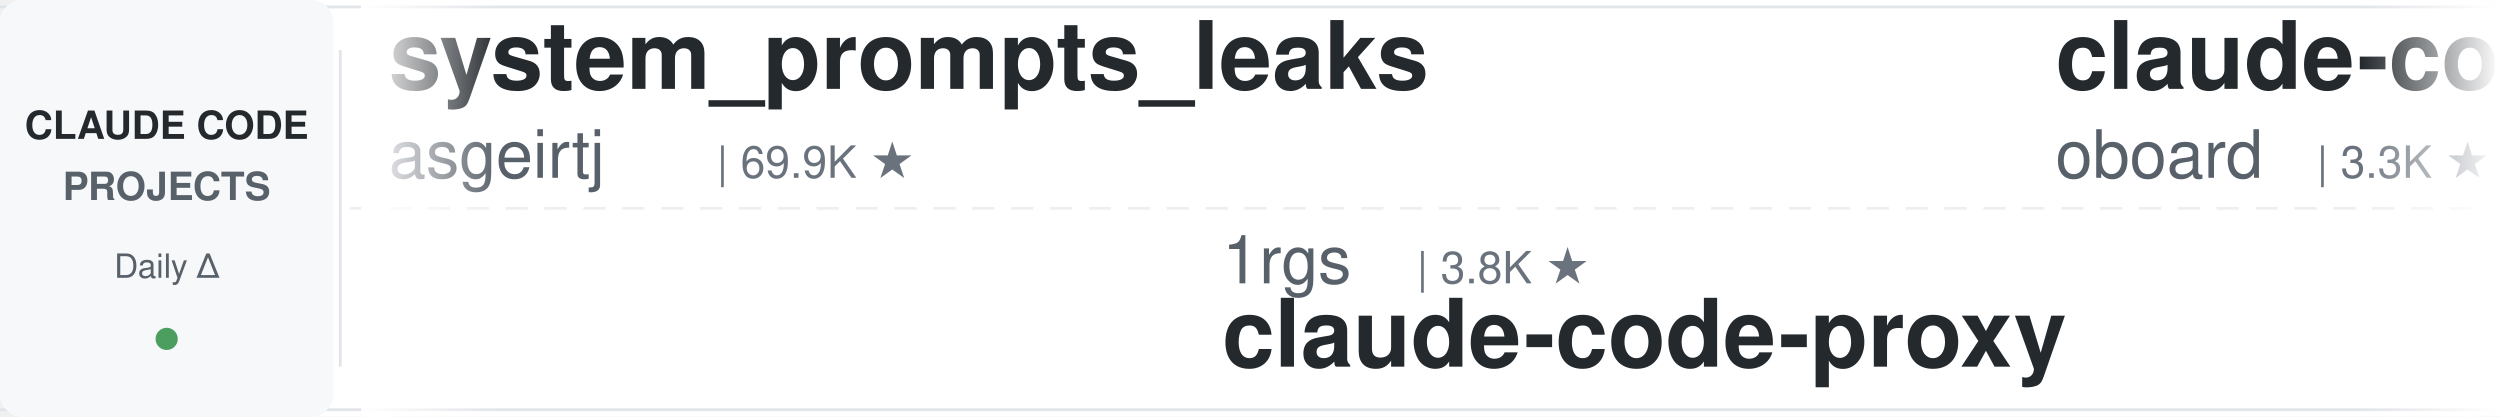
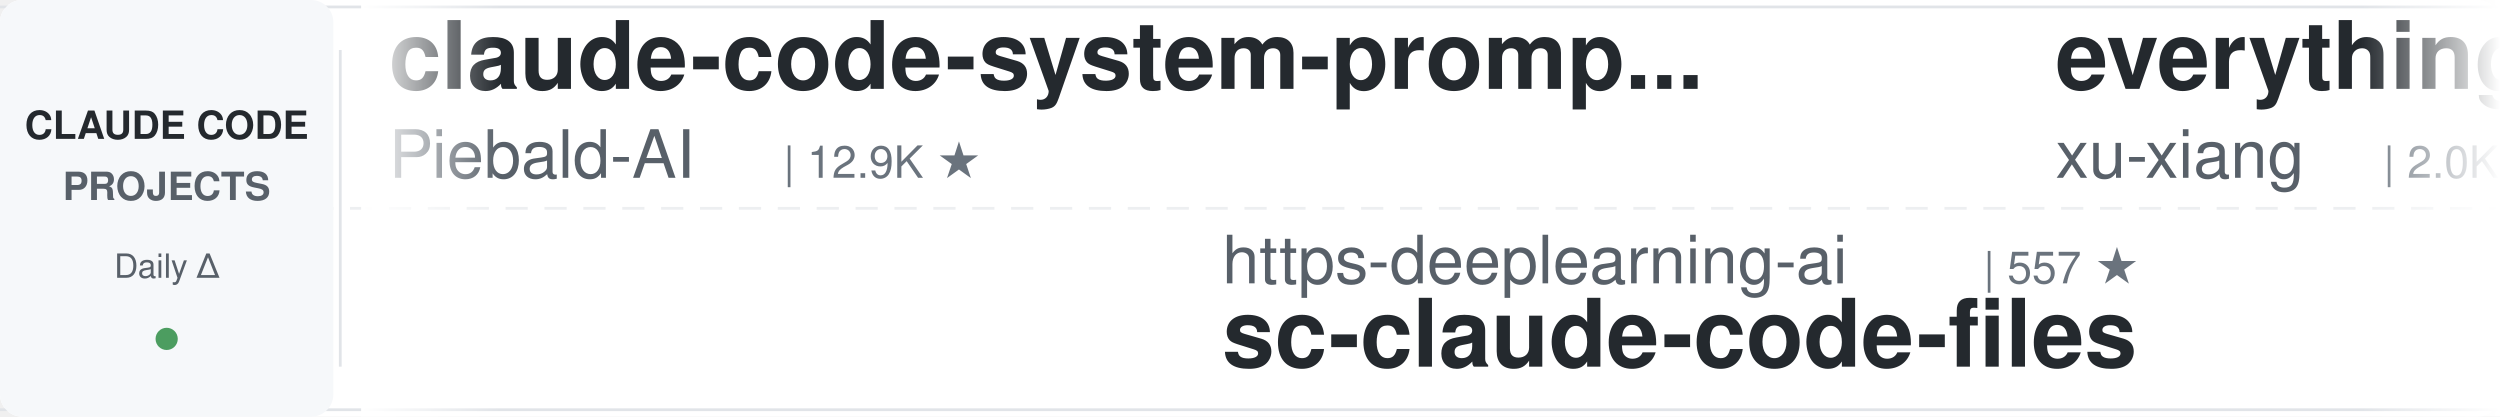
<svg xmlns="http://www.w3.org/2000/svg" width="900" height="150">
  <defs>
    <linearGradient id="leftFade" x1="0%" y1="0%" x2="100%" y2="0%">
      <stop offset="0%" style="stop-color:#ffffff;stop-opacity:1" />
      <stop offset="100%" style="stop-color:#ffffff;stop-opacity:0" />
    </linearGradient>
    <linearGradient id="rightFade" x1="0%" y1="0%" x2="100%" y2="0%">
      <stop offset="0%" style="stop-color:#ffffff;stop-opacity:0" />
      <stop offset="100%" style="stop-color:#ffffff;stop-opacity:1" />
    </linearGradient>
  </defs>
  <rect width="900" height="150" fill="#ffffff" rx="8" />
  <rect x="0" y="2" width="900" height="1" fill="#e1e4e8" />
  <rect x="0" y="147" width="900" height="1" fill="#e1e4e8" />
  <line x1="0" y1="75" x2="900" y2="75" stroke="#e1e4e8" stroke-width="1" stroke-dasharray="8 6" opacity="0.6" />
  <rect x="0" y="0" width="120" height="150" fill="#f6f8fa" rx="8" />
  <text x="60" y="50" font-family="-apple-system, BlinkMacSystemFont, 'Segoe UI', Helvetica, Arial, sans-serif" font-size="14" font-weight="600" fill="#24292e" text-anchor="middle">CLAUDE CODE</text>
  <text x="60" y="72" font-family="-apple-system, BlinkMacSystemFont, 'Segoe UI', Helvetica, Arial, sans-serif" font-size="14" font-weight="600" fill="#586069" text-anchor="middle">PROJECTS</text>
  <text x="60" y="100" font-family="-apple-system, BlinkMacSystemFont, 'Segoe UI', Helvetica, Arial, sans-serif" font-size="12" font-weight="500" fill="#586069" text-anchor="middle">Daily Δ</text>
  <circle cx="60" cy="122" r="4" fill="#22863a" opacity="0.8" />
  <rect x="122" y="18" width="1" height="114" fill="#e1e4e8" />
  <clipPath id="tickerClip">
    <rect x="130" y="0" width="770" height="150" />
  </clipPath>
  <g clip-path="url(#tickerClip)">
    <g id="tickerItems">
      <animateTransform attributeName="transform" attributeType="XML" type="translate" from="0 0" to="-3000 0" dur="54s" repeatCount="indefinite" />
      <g transform="translate(0, 0)">
-         <text x="140" y="32" font-family="-apple-system, BlinkMacSystemFont, 'Segoe UI', Helvetica, Arial, sans-serif" font-size="34" font-weight="600" fill="#24292e">system_prompts_leaks</text>
-         <text x="140" y="64" font-family="-apple-system, BlinkMacSystemFont, 'Segoe UI', Helvetica, Arial, sans-serif" font-size="24" font-weight="400" fill="#586069">asgeirtj</text>
-         <text x="258" y="64" font-family="-apple-system, BlinkMacSystemFont, 'Segoe UI', Helvetica, Arial, sans-serif" font-size="16" font-weight="500" fill="#6a737d">| 69.9K ★</text>
+         <text x="140" y="32" font-family="-apple-system, BlinkMacSystemFont, 'Segoe UI', Helvetica, Arial, sans-serif" font-size="34" font-weight="600" fill="#24292e">claude-code-system-promp...</text>
+         <text x="140" y="64" font-family="-apple-system, BlinkMacSystemFont, 'Segoe UI', Helvetica, Arial, sans-serif" font-size="24" font-weight="400" fill="#586069">Piebald-AI</text>
+         <text x="282" y="64" font-family="-apple-system, BlinkMacSystemFont, 'Segoe UI', Helvetica, Arial, sans-serif" font-size="16" font-weight="500" fill="#6a737d">| 12.9K ★</text>
      </g>
      <g transform="translate(300, 0)">
-         <text x="140" y="102" font-family="-apple-system, BlinkMacSystemFont, 'Segoe UI', Helvetica, Arial, sans-serif" font-size="24" font-weight="400" fill="#586069">1rgs</text>
-         <text x="210" y="102" font-family="-apple-system, BlinkMacSystemFont, 'Segoe UI', Helvetica, Arial, sans-serif" font-size="16" font-weight="500" fill="#6a737d">| 3.8K ★</text>
-         <text x="140" y="132" font-family="-apple-system, BlinkMacSystemFont, 'Segoe UI', Helvetica, Arial, sans-serif" font-size="34" font-weight="600" fill="#24292e">claude-code-proxy</text>
+         <text x="140" y="102" font-family="-apple-system, BlinkMacSystemFont, 'Segoe UI', Helvetica, Arial, sans-serif" font-size="24" font-weight="400" fill="#586069">https-deeplearning-ai</text>
+         <text x="414" y="102" font-family="-apple-system, BlinkMacSystemFont, 'Segoe UI', Helvetica, Arial, sans-serif" font-size="16" font-weight="500" fill="#6a737d">| 557 ★</text>
+         <text x="140" y="132" font-family="-apple-system, BlinkMacSystemFont, 'Segoe UI', Helvetica, Arial, sans-serif" font-size="34" font-weight="600" fill="#24292e">sc-claude-code-files</text>
      </g>
      <g transform="translate(600, 0)">
-         <text x="140" y="32" font-family="-apple-system, BlinkMacSystemFont, 'Segoe UI', Helvetica, Arial, sans-serif" font-size="34" font-weight="600" fill="#24292e">claude-code-rev</text>
-         <text x="140" y="64" font-family="-apple-system, BlinkMacSystemFont, 'Segoe UI', Helvetica, Arial, sans-serif" font-size="24" font-weight="400" fill="#586069">oboard</text>
-         <text x="234" y="64" font-family="-apple-system, BlinkMacSystemFont, 'Segoe UI', Helvetica, Arial, sans-serif" font-size="16" font-weight="500" fill="#6a737d">| 3.3K ★</text>
+         <text x="140" y="32" font-family="-apple-system, BlinkMacSystemFont, 'Segoe UI', Helvetica, Arial, sans-serif" font-size="34" font-weight="600" fill="#24292e">everything-claude-code-z...</text>
+         <text x="140" y="64" font-family="-apple-system, BlinkMacSystemFont, 'Segoe UI', Helvetica, Arial, sans-serif" font-size="24" font-weight="400" fill="#586069">xu-xiang</text>
+         <text x="258" y="64" font-family="-apple-system, BlinkMacSystemFont, 'Segoe UI', Helvetica, Arial, sans-serif" font-size="16" font-weight="500" fill="#6a737d">| 2.0K ★</text>
      </g>
      <g transform="translate(900, 0)">
-         <text x="140" y="102" font-family="-apple-system, BlinkMacSystemFont, 'Segoe UI', Helvetica, Arial, sans-serif" font-size="24" font-weight="400" fill="#586069">davila7</text>
-         <text x="246" y="102" font-family="-apple-system, BlinkMacSystemFont, 'Segoe UI', Helvetica, Arial, sans-serif" font-size="16" font-weight="500" fill="#6a737d">| 32.8K ★</text>
-         <text x="140" y="132" font-family="-apple-system, BlinkMacSystemFont, 'Segoe UI', Helvetica, Arial, sans-serif" font-size="34" font-weight="600" fill="#24292e">claude-code-templates</text>
+         <text x="140" y="102" font-family="-apple-system, BlinkMacSystemFont, 'Segoe UI', Helvetica, Arial, sans-serif" font-size="24" font-weight="400" fill="#586069">VILA-Lab</text>
+         <text x="258" y="102" font-family="-apple-system, BlinkMacSystemFont, 'Segoe UI', Helvetica, Arial, sans-serif" font-size="16" font-weight="500" fill="#6a737d">| 2.2K ★</text>
+         <text x="140" y="132" font-family="-apple-system, BlinkMacSystemFont, 'Segoe UI', Helvetica, Arial, sans-serif" font-size="34" font-weight="600" fill="#24292e">Dive-into-Claude-Code</text>
      </g>
      <g transform="translate(1200, 0)">
-         <text x="140" y="32" font-family="-apple-system, BlinkMacSystemFont, 'Segoe UI', Helvetica, Arial, sans-serif" font-size="34" font-weight="600" fill="#24292e">ClaudeCode-Portable</text>
-         <text x="140" y="64" font-family="-apple-system, BlinkMacSystemFont, 'Segoe UI', Helvetica, Arial, sans-serif" font-size="24" font-weight="400" fill="#586069">techjarves</text>
-         <text x="282" y="64" font-family="-apple-system, BlinkMacSystemFont, 'Segoe UI', Helvetica, Arial, sans-serif" font-size="16" font-weight="500" fill="#6a737d">| 1.6K ★</text>
+         <text x="140" y="32" font-family="-apple-system, BlinkMacSystemFont, 'Segoe UI', Helvetica, Arial, sans-serif" font-size="34" font-weight="600" fill="#24292e">Auto-claude-code-researc...</text>
+         <text x="140" y="64" font-family="-apple-system, BlinkMacSystemFont, 'Segoe UI', Helvetica, Arial, sans-serif" font-size="24" font-weight="400" fill="#586069">wanshuiyin</text>
+         <text x="282" y="64" font-family="-apple-system, BlinkMacSystemFont, 'Segoe UI', Helvetica, Arial, sans-serif" font-size="16" font-weight="500" fill="#6a737d">| 17.7K ★</text>
      </g>
      <g transform="translate(1500, 0)">
-         <text x="140" y="102" font-family="-apple-system, BlinkMacSystemFont, 'Segoe UI', Helvetica, Arial, sans-serif" font-size="24" font-weight="400" fill="#586069">Chachamaru127</text>
-         <text x="318" y="102" font-family="-apple-system, BlinkMacSystemFont, 'Segoe UI', Helvetica, Arial, sans-serif" font-size="16" font-weight="500" fill="#6a737d">| 3.2K ★</text>
-         <text x="140" y="132" font-family="-apple-system, BlinkMacSystemFont, 'Segoe UI', Helvetica, Arial, sans-serif" font-size="34" font-weight="600" fill="#24292e">claude-code-harness</text>
+         <text x="140" y="102" font-family="-apple-system, BlinkMacSystemFont, 'Segoe UI', Helvetica, Arial, sans-serif" font-size="24" font-weight="400" fill="#586069">repowise-dev</text>
+         <text x="306" y="102" font-family="-apple-system, BlinkMacSystemFont, 'Segoe UI', Helvetica, Arial, sans-serif" font-size="16" font-weight="500" fill="#6a737d">| 1.2K ★</text>
+         <text x="140" y="132" font-family="-apple-system, BlinkMacSystemFont, 'Segoe UI', Helvetica, Arial, sans-serif" font-size="34" font-weight="600" fill="#24292e">claude-code-prompts</text>
      </g>
      <g transform="translate(1800, 0)">
-         <text x="140" y="32" font-family="-apple-system, BlinkMacSystemFont, 'Segoe UI', Helvetica, Arial, sans-serif" font-size="34" font-weight="600" fill="#24292e">claude-code-ultimate-gui...</text>
-         <text x="140" y="64" font-family="-apple-system, BlinkMacSystemFont, 'Segoe UI', Helvetica, Arial, sans-serif" font-size="24" font-weight="400" fill="#586069">FlorianBruniaux</text>
-         <text x="342" y="64" font-family="-apple-system, BlinkMacSystemFont, 'Segoe UI', Helvetica, Arial, sans-serif" font-size="16" font-weight="500" fill="#6a737d">| 6.2K ★</text>
+         <text x="140" y="32" font-family="-apple-system, BlinkMacSystemFont, 'Segoe UI', Helvetica, Arial, sans-serif" font-size="34" font-weight="600" fill="#24292e">ClaudeCodeAgents</text>
+         <text x="140" y="64" font-family="-apple-system, BlinkMacSystemFont, 'Segoe UI', Helvetica, Arial, sans-serif" font-size="24" font-weight="400" fill="#586069">darcyegb</text>
+         <text x="258" y="64" font-family="-apple-system, BlinkMacSystemFont, 'Segoe UI', Helvetica, Arial, sans-serif" font-size="16" font-weight="500" fill="#6a737d">| 779 ★</text>
      </g>
      <g transform="translate(2100, 0)">
-         <text x="140" y="102" font-family="-apple-system, BlinkMacSystemFont, 'Segoe UI', Helvetica, Arial, sans-serif" font-size="24" font-weight="400" fill="#586069">ykdojo</text>
-         <text x="234" y="102" font-family="-apple-system, BlinkMacSystemFont, 'Segoe UI', Helvetica, Arial, sans-serif" font-size="16" font-weight="500" fill="#6a737d">| 10.2K ★</text>
-         <text x="140" y="132" font-family="-apple-system, BlinkMacSystemFont, 'Segoe UI', Helvetica, Arial, sans-serif" font-size="34" font-weight="600" fill="#24292e">claude-code-tips</text>
+         <text x="140" y="102" font-family="-apple-system, BlinkMacSystemFont, 'Segoe UI', Helvetica, Arial, sans-serif" font-size="24" font-weight="400" fill="#586069">digitalsamba</text>
+         <text x="306" y="102" font-family="-apple-system, BlinkMacSystemFont, 'Segoe UI', Helvetica, Arial, sans-serif" font-size="16" font-weight="500" fill="#6a737d">| 2.3K ★</text>
+         <text x="140" y="132" font-family="-apple-system, BlinkMacSystemFont, 'Segoe UI', Helvetica, Arial, sans-serif" font-size="34" font-weight="600" fill="#24292e">claude-code-video-toolki...</text>
      </g>
      <g transform="translate(2400, 0)">
-         <text x="140" y="32" font-family="-apple-system, BlinkMacSystemFont, 'Segoe UI', Helvetica, Arial, sans-serif" font-size="34" font-weight="600" fill="#24292e">claude-code-proxy</text>
-         <text x="140" y="64" font-family="-apple-system, BlinkMacSystemFont, 'Segoe UI', Helvetica, Arial, sans-serif" font-size="24" font-weight="400" fill="#586069">fuergaosi233</text>
-         <text x="306" y="64" font-family="-apple-system, BlinkMacSystemFont, 'Segoe UI', Helvetica, Arial, sans-serif" font-size="16" font-weight="500" fill="#6a737d">| 2.8K ★</text>
+         <text x="140" y="32" font-family="-apple-system, BlinkMacSystemFont, 'Segoe UI', Helvetica, Arial, sans-serif" font-size="34" font-weight="600" fill="#24292e">claude-code-cli</text>
+         <text x="140" y="64" font-family="-apple-system, BlinkMacSystemFont, 'Segoe UI', Helvetica, Arial, sans-serif" font-size="24" font-weight="400" fill="#586069">huangserva</text>
+         <text x="282" y="64" font-family="-apple-system, BlinkMacSystemFont, 'Segoe UI', Helvetica, Arial, sans-serif" font-size="16" font-weight="500" fill="#6a737d">| 629 ★</text>
      </g>
      <g transform="translate(2700, 0)">
-         <text x="140" y="102" font-family="-apple-system, BlinkMacSystemFont, 'Segoe UI', Helvetica, Arial, sans-serif" font-size="24" font-weight="400" fill="#586069">OneRedOak</text>
-         <text x="270" y="102" font-family="-apple-system, BlinkMacSystemFont, 'Segoe UI', Helvetica, Arial, sans-serif" font-size="16" font-weight="500" fill="#6a737d">| 3.9K ★</text>
-         <text x="140" y="132" font-family="-apple-system, BlinkMacSystemFont, 'Segoe UI', Helvetica, Arial, sans-serif" font-size="34" font-weight="600" fill="#24292e">claude-code-workflows</text>
+         <text x="140" y="102" font-family="-apple-system, BlinkMacSystemFont, 'Segoe UI', Helvetica, Arial, sans-serif" font-size="24" font-weight="400" fill="#586069">anthropics</text>
+         <text x="282" y="102" font-family="-apple-system, BlinkMacSystemFont, 'Segoe UI', Helvetica, Arial, sans-serif" font-size="16" font-weight="500" fill="#6a737d">| 182.2K ★</text>
+         <text x="140" y="132" font-family="-apple-system, BlinkMacSystemFont, 'Segoe UI', Helvetica, Arial, sans-serif" font-size="34" font-weight="600" fill="#24292e">skills</text>
      </g>
      <g transform="translate(3000, 0)">
-         <text x="140" y="32" font-family="-apple-system, BlinkMacSystemFont, 'Segoe UI', Helvetica, Arial, sans-serif" font-size="34" font-weight="600" fill="#24292e">system_prompts_leaks</text>
-         <text x="140" y="64" font-family="-apple-system, BlinkMacSystemFont, 'Segoe UI', Helvetica, Arial, sans-serif" font-size="24" font-weight="400" fill="#586069">asgeirtj</text>
-         <text x="258" y="64" font-family="-apple-system, BlinkMacSystemFont, 'Segoe UI', Helvetica, Arial, sans-serif" font-size="16" font-weight="500" fill="#6a737d">| 69.9K ★</text>
+         <text x="140" y="32" font-family="-apple-system, BlinkMacSystemFont, 'Segoe UI', Helvetica, Arial, sans-serif" font-size="34" font-weight="600" fill="#24292e">claude-code-system-promp...</text>
+         <text x="140" y="64" font-family="-apple-system, BlinkMacSystemFont, 'Segoe UI', Helvetica, Arial, sans-serif" font-size="24" font-weight="400" fill="#586069">Piebald-AI</text>
+         <text x="282" y="64" font-family="-apple-system, BlinkMacSystemFont, 'Segoe UI', Helvetica, Arial, sans-serif" font-size="16" font-weight="500" fill="#6a737d">| 12.9K ★</text>
      </g>
      <g transform="translate(3300, 0)">
-         <text x="140" y="102" font-family="-apple-system, BlinkMacSystemFont, 'Segoe UI', Helvetica, Arial, sans-serif" font-size="24" font-weight="400" fill="#586069">1rgs</text>
-         <text x="210" y="102" font-family="-apple-system, BlinkMacSystemFont, 'Segoe UI', Helvetica, Arial, sans-serif" font-size="16" font-weight="500" fill="#6a737d">| 3.8K ★</text>
-         <text x="140" y="132" font-family="-apple-system, BlinkMacSystemFont, 'Segoe UI', Helvetica, Arial, sans-serif" font-size="34" font-weight="600" fill="#24292e">claude-code-proxy</text>
+         <text x="140" y="102" font-family="-apple-system, BlinkMacSystemFont, 'Segoe UI', Helvetica, Arial, sans-serif" font-size="24" font-weight="400" fill="#586069">https-deeplearning-ai</text>
+         <text x="414" y="102" font-family="-apple-system, BlinkMacSystemFont, 'Segoe UI', Helvetica, Arial, sans-serif" font-size="16" font-weight="500" fill="#6a737d">| 557 ★</text>
+         <text x="140" y="132" font-family="-apple-system, BlinkMacSystemFont, 'Segoe UI', Helvetica, Arial, sans-serif" font-size="34" font-weight="600" fill="#24292e">sc-claude-code-files</text>
      </g>
      <g transform="translate(3600, 0)">
-         <text x="140" y="32" font-family="-apple-system, BlinkMacSystemFont, 'Segoe UI', Helvetica, Arial, sans-serif" font-size="34" font-weight="600" fill="#24292e">claude-code-rev</text>
-         <text x="140" y="64" font-family="-apple-system, BlinkMacSystemFont, 'Segoe UI', Helvetica, Arial, sans-serif" font-size="24" font-weight="400" fill="#586069">oboard</text>
-         <text x="234" y="64" font-family="-apple-system, BlinkMacSystemFont, 'Segoe UI', Helvetica, Arial, sans-serif" font-size="16" font-weight="500" fill="#6a737d">| 3.3K ★</text>
+         <text x="140" y="32" font-family="-apple-system, BlinkMacSystemFont, 'Segoe UI', Helvetica, Arial, sans-serif" font-size="34" font-weight="600" fill="#24292e">everything-claude-code-z...</text>
+         <text x="140" y="64" font-family="-apple-system, BlinkMacSystemFont, 'Segoe UI', Helvetica, Arial, sans-serif" font-size="24" font-weight="400" fill="#586069">xu-xiang</text>
+         <text x="258" y="64" font-family="-apple-system, BlinkMacSystemFont, 'Segoe UI', Helvetica, Arial, sans-serif" font-size="16" font-weight="500" fill="#6a737d">| 2.0K ★</text>
      </g>
      <g transform="translate(3900, 0)">
-         <text x="140" y="102" font-family="-apple-system, BlinkMacSystemFont, 'Segoe UI', Helvetica, Arial, sans-serif" font-size="24" font-weight="400" fill="#586069">davila7</text>
-         <text x="246" y="102" font-family="-apple-system, BlinkMacSystemFont, 'Segoe UI', Helvetica, Arial, sans-serif" font-size="16" font-weight="500" fill="#6a737d">| 32.8K ★</text>
-         <text x="140" y="132" font-family="-apple-system, BlinkMacSystemFont, 'Segoe UI', Helvetica, Arial, sans-serif" font-size="34" font-weight="600" fill="#24292e">claude-code-templates</text>
+         <text x="140" y="102" font-family="-apple-system, BlinkMacSystemFont, 'Segoe UI', Helvetica, Arial, sans-serif" font-size="24" font-weight="400" fill="#586069">VILA-Lab</text>
+         <text x="258" y="102" font-family="-apple-system, BlinkMacSystemFont, 'Segoe UI', Helvetica, Arial, sans-serif" font-size="16" font-weight="500" fill="#6a737d">| 2.2K ★</text>
+         <text x="140" y="132" font-family="-apple-system, BlinkMacSystemFont, 'Segoe UI', Helvetica, Arial, sans-serif" font-size="34" font-weight="600" fill="#24292e">Dive-into-Claude-Code</text>
      </g>
    </g>
  </g>
  <rect x="130" y="0" width="50" height="150" fill="url(#leftFade)" />
  <rect x="850" y="0" width="50" height="150" fill="url(#rightFade)" />
</svg>
